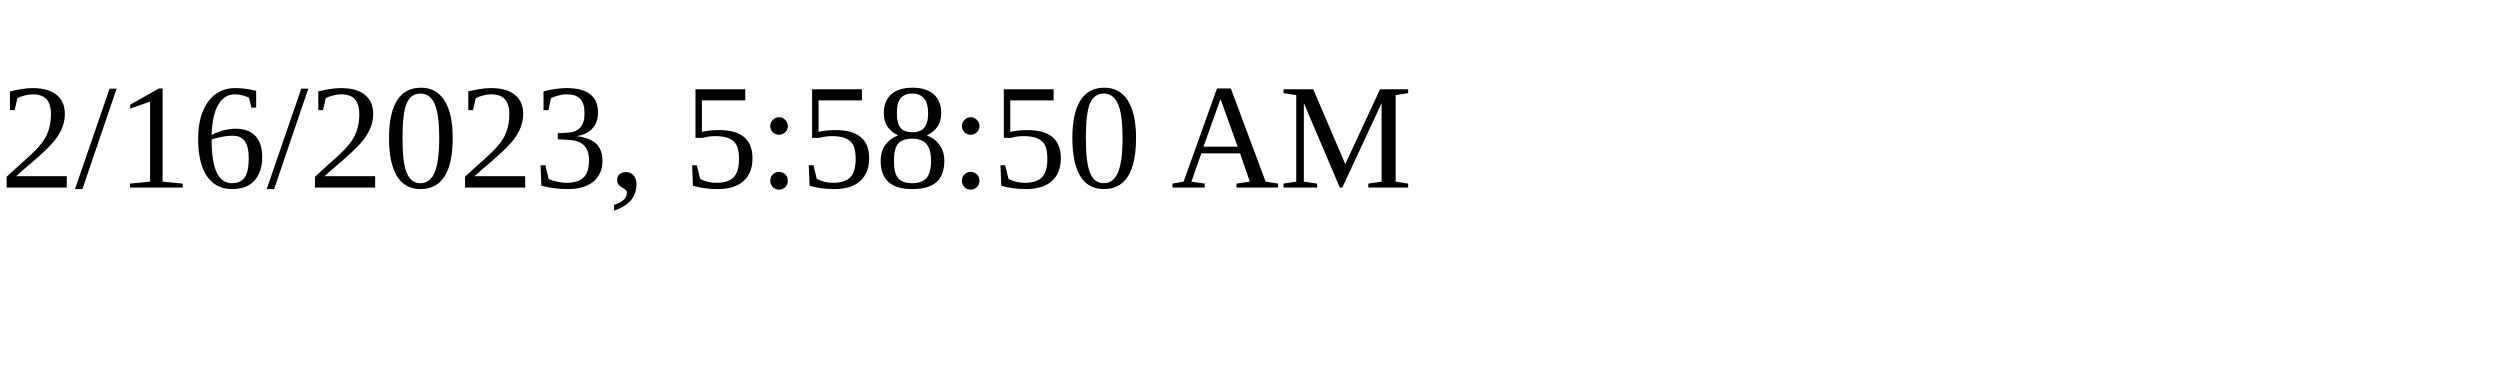
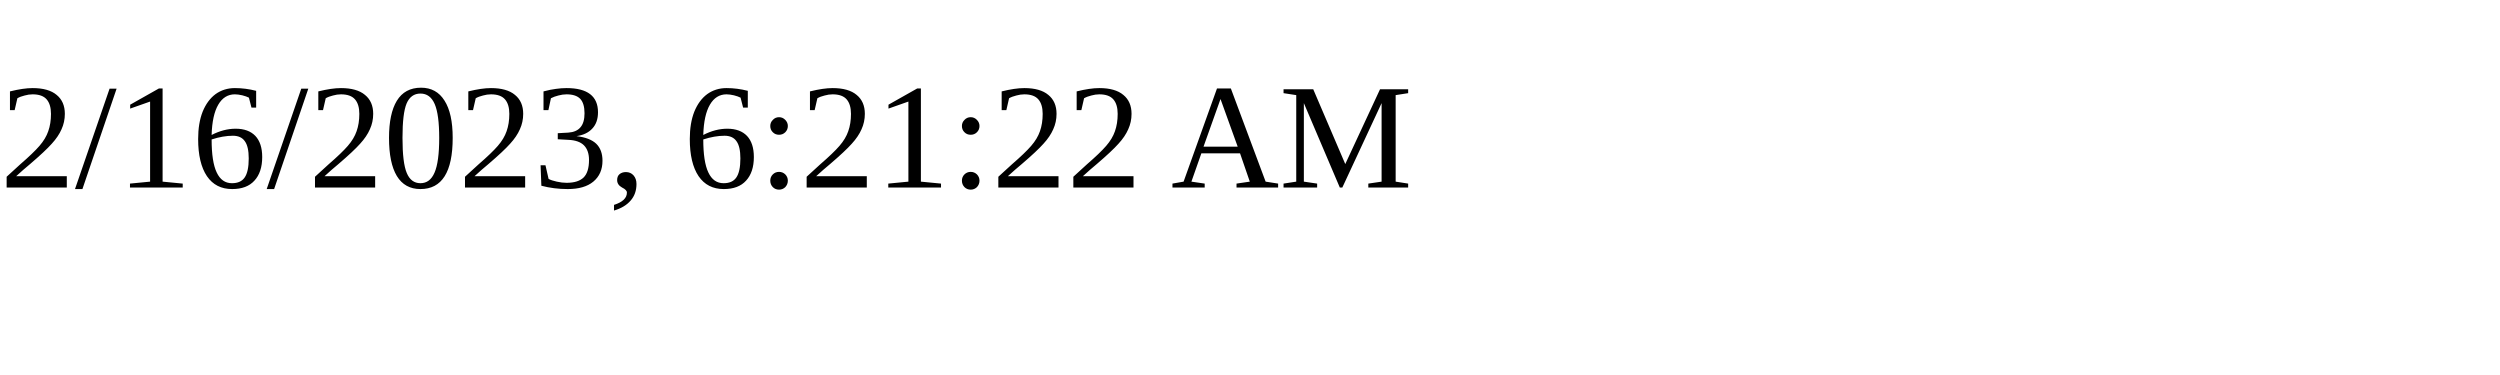
<svg xmlns="http://www.w3.org/2000/svg" height="30" width="200">
-   <text x="0" y="15">2/16/2023, 5:58:50 AM</text>
+   <text x="0" y="15">2/16/2023, 6:21:22 AM</text>
</svg>
